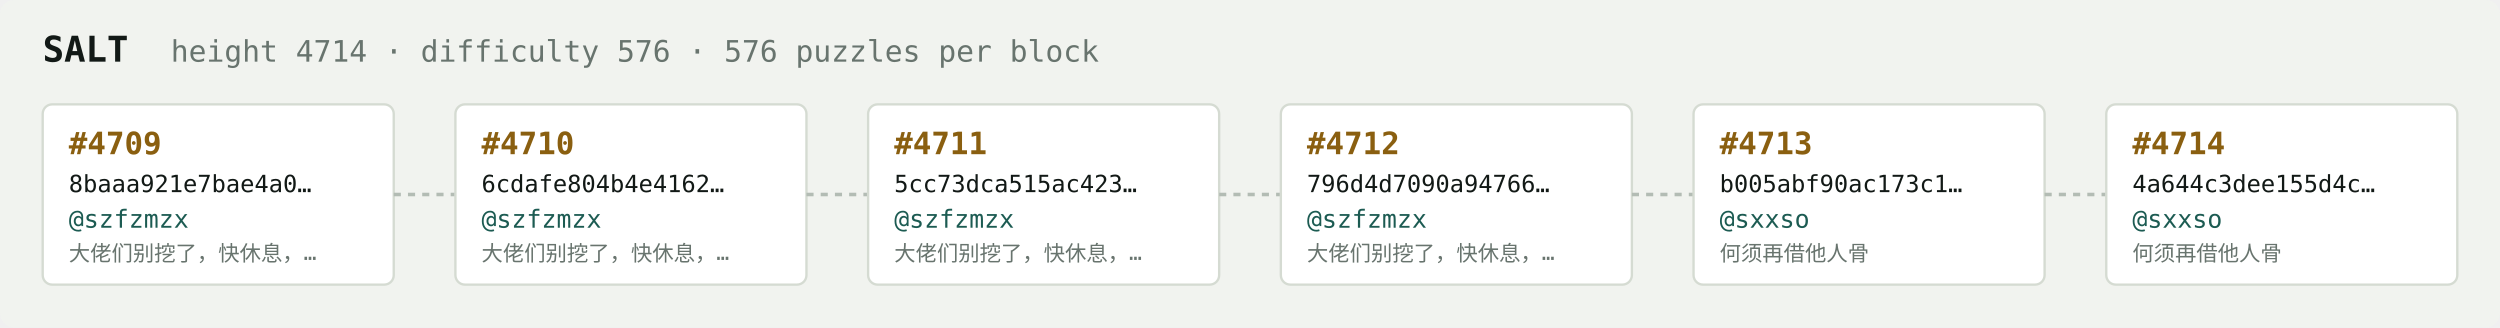
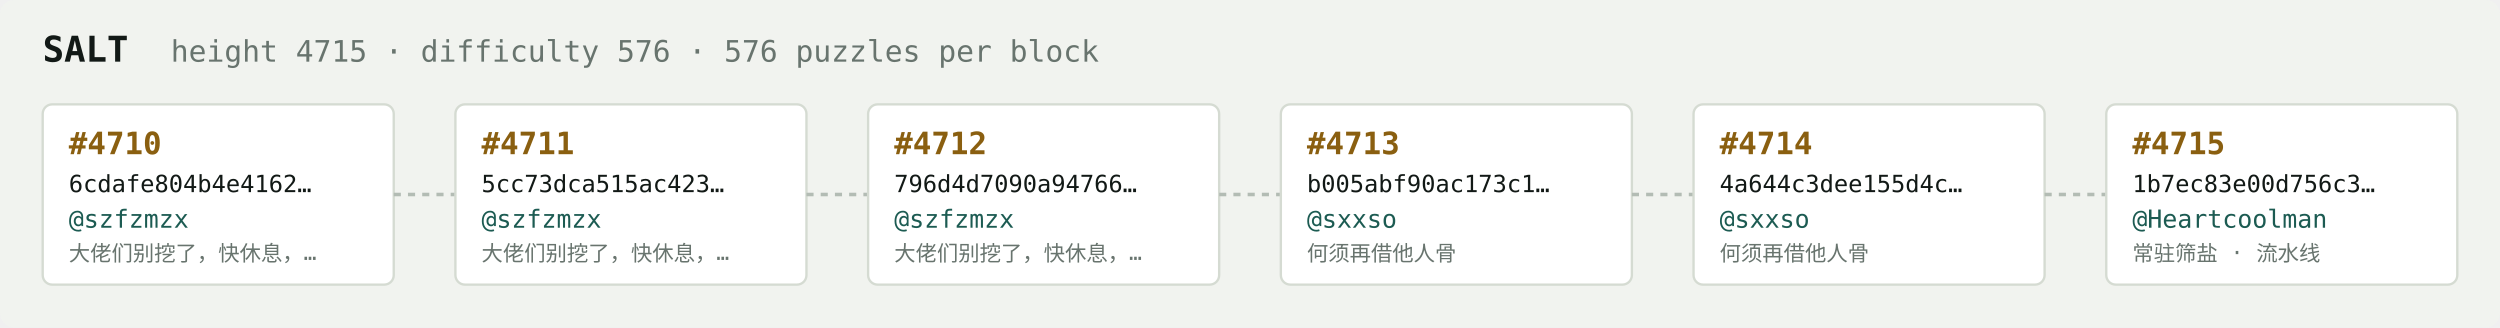
<svg xmlns="http://www.w3.org/2000/svg" width="1054" height="138" viewBox="0 0 1054 138" font-family="ui-monospace,SFMono-Regular,Menlo,monospace">
  <rect fill="#f1f3ef" width="1054" height="138" rx="6" />
  <text x="18" y="26" fill="#121916" font-size="15" font-weight="700">SALT</text>
-   <text x="72" y="26" fill="#68746e" font-size="12.5">height 4714 · difficulty 576 · 576 puzzles per block</text>
+   <text x="72" y="26" fill="#68746e" font-size="12.5">height 4715 · difficulty 576 · 576 puzzles per block</text>
  <rect x="18" y="44" width="148" height="76" rx="4" fill="#ffffff" stroke="#d5dbd2" stroke-width="1" />
-   <text x="29" y="65" fill="#8a5f10" font-size="13" font-weight="700">#4709</text>
-   <text x="29" y="81" fill="#121916" font-size="10">8baaa921e7bae4a0…</text>
+   <text x="29" y="65" fill="#8a5f10" font-size="13" font-weight="700">#4710</text>
+   <text x="29" y="81" fill="#121916" font-size="10">6cdafe804b4e4162…</text>
  <text x="29" y="96" fill="#1c5b52" font-size="10.5">@szfzmzx</text>
  <text x="29" y="110" fill="#68746e" font-size="9">大佬们别挖了，快休息，…</text>
  <line x1="166" y1="82.0" x2="192" y2="82.0" stroke="#b3bcb4" stroke-width="1.5" stroke-dasharray="3 3" />
  <rect x="192" y="44" width="148" height="76" rx="4" fill="#ffffff" stroke="#d5dbd2" stroke-width="1" />
-   <text x="203" y="65" fill="#8a5f10" font-size="13" font-weight="700">#4710</text>
-   <text x="203" y="81" fill="#121916" font-size="10">6cdafe804b4e4162…</text>
+   <text x="203" y="65" fill="#8a5f10" font-size="13" font-weight="700">#4711</text>
+   <text x="203" y="81" fill="#121916" font-size="10">5cc73dca515ac423…</text>
  <text x="203" y="96" fill="#1c5b52" font-size="10.5">@szfzmzx</text>
  <text x="203" y="110" fill="#68746e" font-size="9">大佬们别挖了，快休息，…</text>
  <line x1="340" y1="82.0" x2="366" y2="82.0" stroke="#b3bcb4" stroke-width="1.5" stroke-dasharray="3 3" />
  <rect x="366" y="44" width="148" height="76" rx="4" fill="#ffffff" stroke="#d5dbd2" stroke-width="1" />
-   <text x="377" y="65" fill="#8a5f10" font-size="13" font-weight="700">#4711</text>
-   <text x="377" y="81" fill="#121916" font-size="10">5cc73dca515ac423…</text>
+   <text x="377" y="65" fill="#8a5f10" font-size="13" font-weight="700">#4712</text>
+   <text x="377" y="81" fill="#121916" font-size="10">796d4d7090a94766…</text>
  <text x="377" y="96" fill="#1c5b52" font-size="10.5">@szfzmzx</text>
  <text x="377" y="110" fill="#68746e" font-size="9">大佬们别挖了，快休息，…</text>
  <line x1="514" y1="82.0" x2="540" y2="82.0" stroke="#b3bcb4" stroke-width="1.5" stroke-dasharray="3 3" />
  <rect x="540" y="44" width="148" height="76" rx="4" fill="#ffffff" stroke="#d5dbd2" stroke-width="1" />
-   <text x="551" y="65" fill="#8a5f10" font-size="13" font-weight="700">#4712</text>
-   <text x="551" y="81" fill="#121916" font-size="10">796d4d7090a94766…</text>
-   <text x="551" y="96" fill="#1c5b52" font-size="10.5">@szfzmzx</text>
-   <text x="551" y="110" fill="#68746e" font-size="9">大佬们别挖了，快休息，…</text>
+   <text x="551" y="65" fill="#8a5f10" font-size="13" font-weight="700">#4713</text>
+   <text x="551" y="81" fill="#121916" font-size="10">b005abf90ac173c1…</text>
+   <text x="551" y="96" fill="#1c5b52" font-size="10.5">@sxxso</text>
+   <text x="551" y="110" fill="#68746e" font-size="9">何须再借他人骨</text>
  <line x1="688" y1="82.0" x2="714" y2="82.0" stroke="#b3bcb4" stroke-width="1.5" stroke-dasharray="3 3" />
  <rect x="714" y="44" width="148" height="76" rx="4" fill="#ffffff" stroke="#d5dbd2" stroke-width="1" />
-   <text x="725" y="65" fill="#8a5f10" font-size="13" font-weight="700">#4713</text>
-   <text x="725" y="81" fill="#121916" font-size="10">b005abf90ac173c1…</text>
+   <text x="725" y="65" fill="#8a5f10" font-size="13" font-weight="700">#4714</text>
+   <text x="725" y="81" fill="#121916" font-size="10">4a644c3dee155d4c…</text>
  <text x="725" y="96" fill="#1c5b52" font-size="10.5">@sxxso</text>
  <text x="725" y="110" fill="#68746e" font-size="9">何须再借他人骨</text>
  <line x1="862" y1="82.0" x2="888" y2="82.0" stroke="#b3bcb4" stroke-width="1.5" stroke-dasharray="3 3" />
  <rect x="888" y="44" width="148" height="76" rx="4" fill="#ffffff" stroke="#d5dbd2" stroke-width="1" />
-   <text x="899" y="65" fill="#8a5f10" font-size="13" font-weight="700">#4714</text>
-   <text x="899" y="81" fill="#121916" font-size="10">4a644c3dee155d4c…</text>
-   <text x="899" y="96" fill="#1c5b52" font-size="10.5">@sxxso</text>
-   <text x="899" y="110" fill="#68746e" font-size="9">何须再借他人骨</text>
+   <text x="899" y="65" fill="#8a5f10" font-size="13" font-weight="700">#4715</text>
+   <text x="899" y="81" fill="#121916" font-size="10">1b7ec83e00d756c3…</text>
+   <text x="899" y="96" fill="#1c5b52" font-size="10.5">@Heartcoolman</text>
+   <text x="899" y="110" fill="#68746e" font-size="9">常驻筛盐 · 流水线</text>
</svg>
